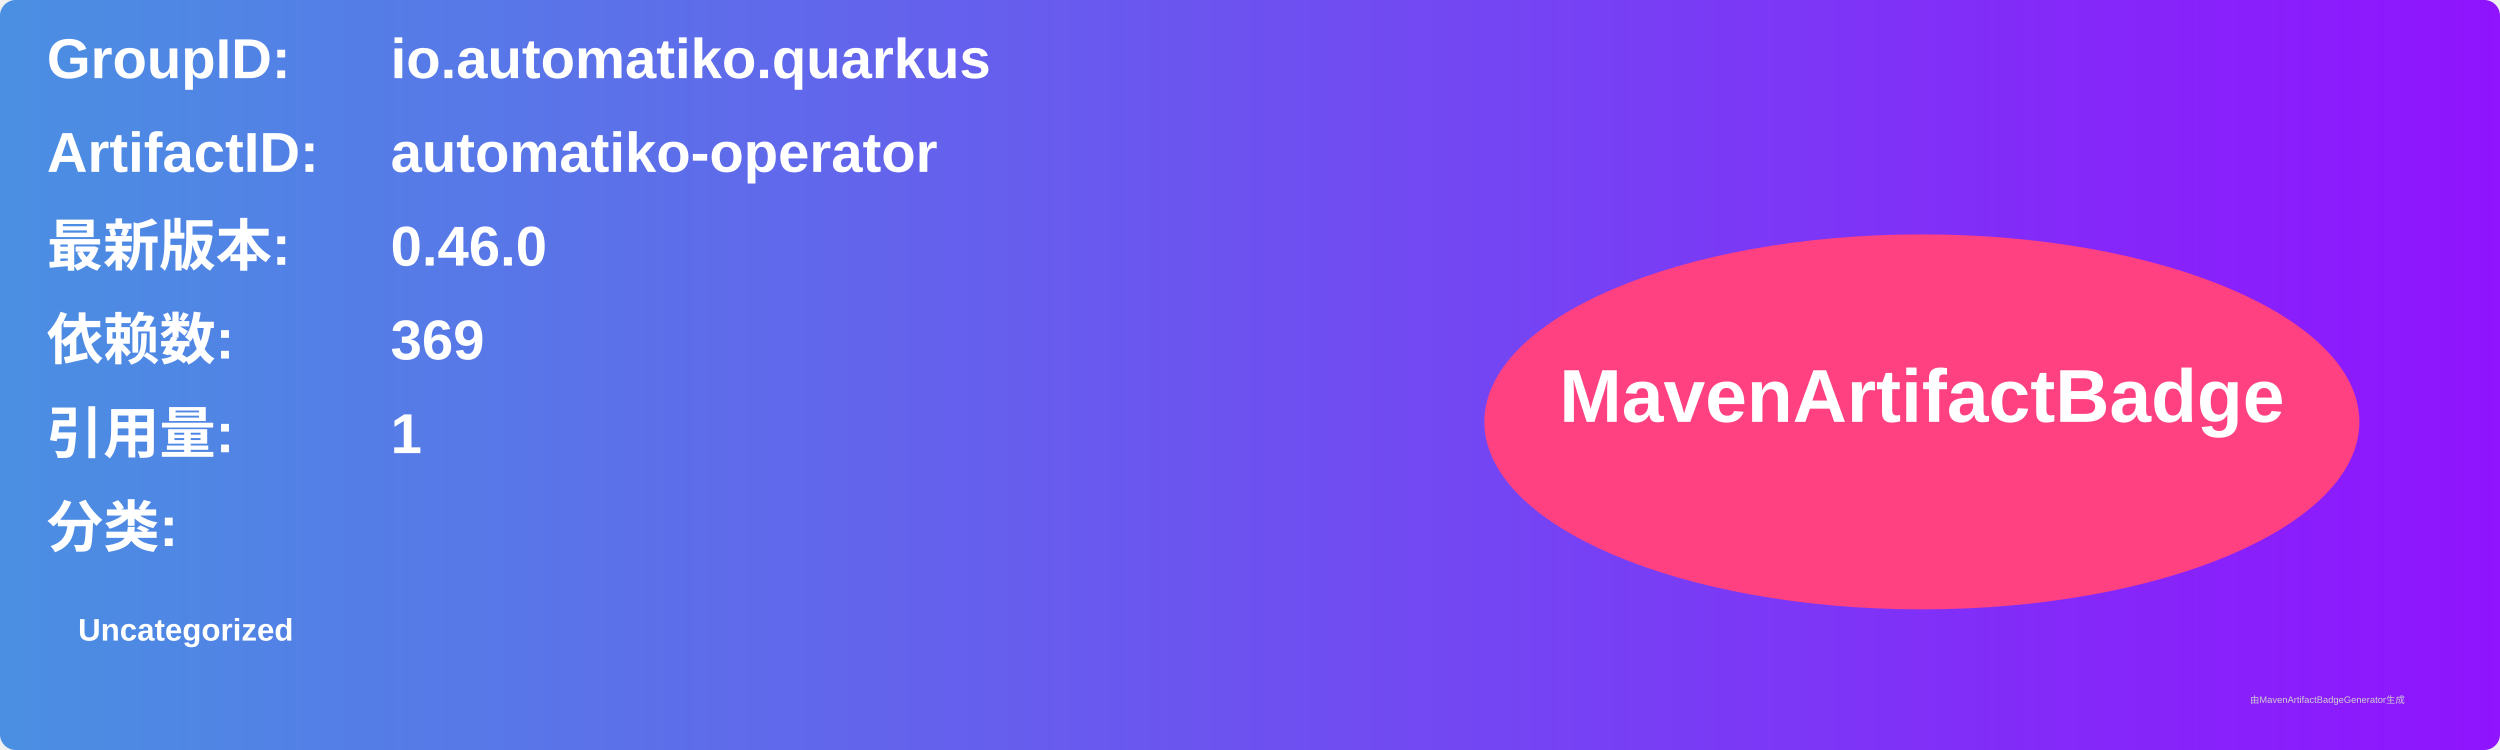
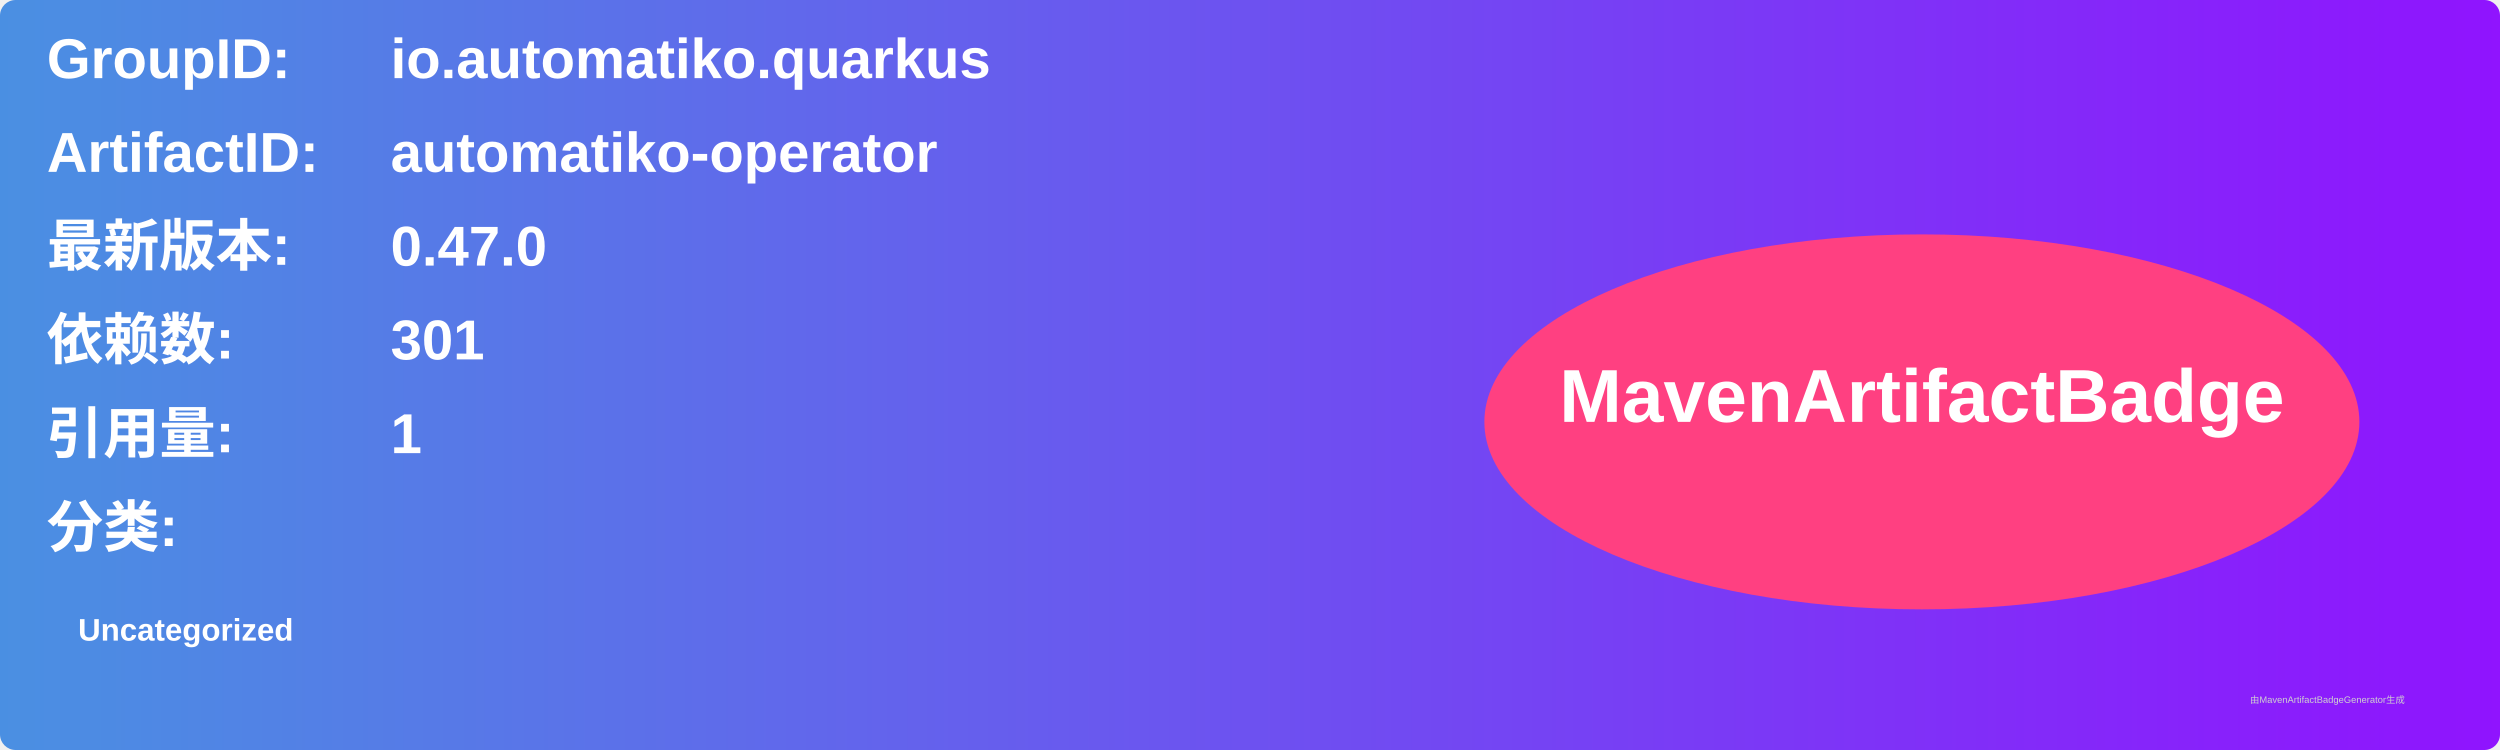
<svg xmlns="http://www.w3.org/2000/svg" width="800" height="240" viewBox="0 0 800 240">
  <linearGradient id="grad" x1="0%" y1="0%" x2="100%" y2="0%">
    <stop offset="0%" stop-color="#4a90e2" />
    <stop offset="100%" stop-color="#9013fe" />
  </linearGradient>
  <rect width="100%" height="100%" rx="5" ry="5" fill="url(#grad)" />
  <g transform="translate(15, 15)">
    <text x="0" y="10" font-family="Arial" font-size="18" fill="white" font-weight="bold" width="260">GroupID:</text>
    <text x="110" y="10" font-family="Arial" font-size="18" fill="white" font-weight="bold" width="460">io.automatiko.quarkus</text>
    <text x="0" y="40" font-family="Arial" font-size="18" fill="white" font-weight="bold" width="260">ArtifactID:</text>
    <text x="110" y="40" font-family="Arial" font-size="18" fill="white" font-weight="bold" width="460">automatiko-operator</text>
    <text x="0" y="70" font-family="Arial" font-size="18" fill="white" font-weight="bold">最新版本:</text>
    <text x="110" y="70" font-family="Arial" font-size="18" fill="white" font-weight="bold">
-       <tspan font-weight="bold">0.46.0</tspan>
+       <tspan font-weight="bold">0.47.0</tspan>
    </text>
    <text x="0" y="100" font-family="Arial" font-size="18" fill="white" font-weight="bold">依赖数: </text>
    <text x="110" y="100" font-family="Arial" font-size="18" fill="white">
-       <tspan font-weight="bold">369</tspan>
+       <tspan font-weight="bold">301</tspan>
    </text>
    <text x="0" y="130" font-family="Arial" font-size="18" fill="white" font-weight="bold">引用量: </text>
    <text x="110" y="130" font-family="Arial" font-size="18" fill="white">
      <tspan font-weight="bold">1</tspan>
    </text>
    <text x="0" y="160" font-family="Arial" font-size="18" fill="white" font-weight="bold">分类:</text>
    <text x="10" y="190" font-family="Arial" font-size="10" fill="white">
      <tspan font-weight="bold">Uncategorized</tspan>
    </text>
    <ellipse cx="600" cy="120" rx="140" ry="60" fill="#ff4081" />
    <text x="600" y="120" text-anchor="middle" font-family="Arial" font-size="24" fill="white" font-weight="bold">MavenArtifactBadge</text>
  </g>
  <text x="720" y="225" font-family="Arial" font-size="3" fill="#d0d0d0">由MavenArtifactBadgeGenerator生成</text>
</svg>
